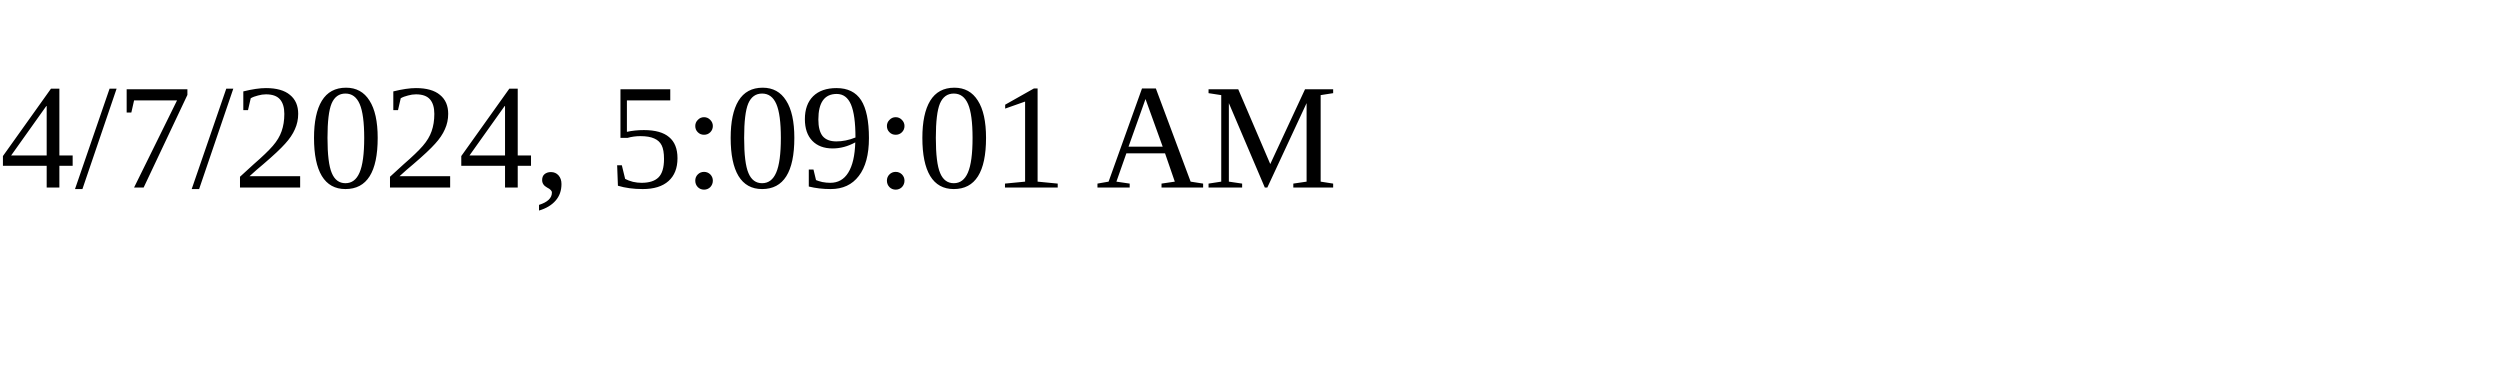
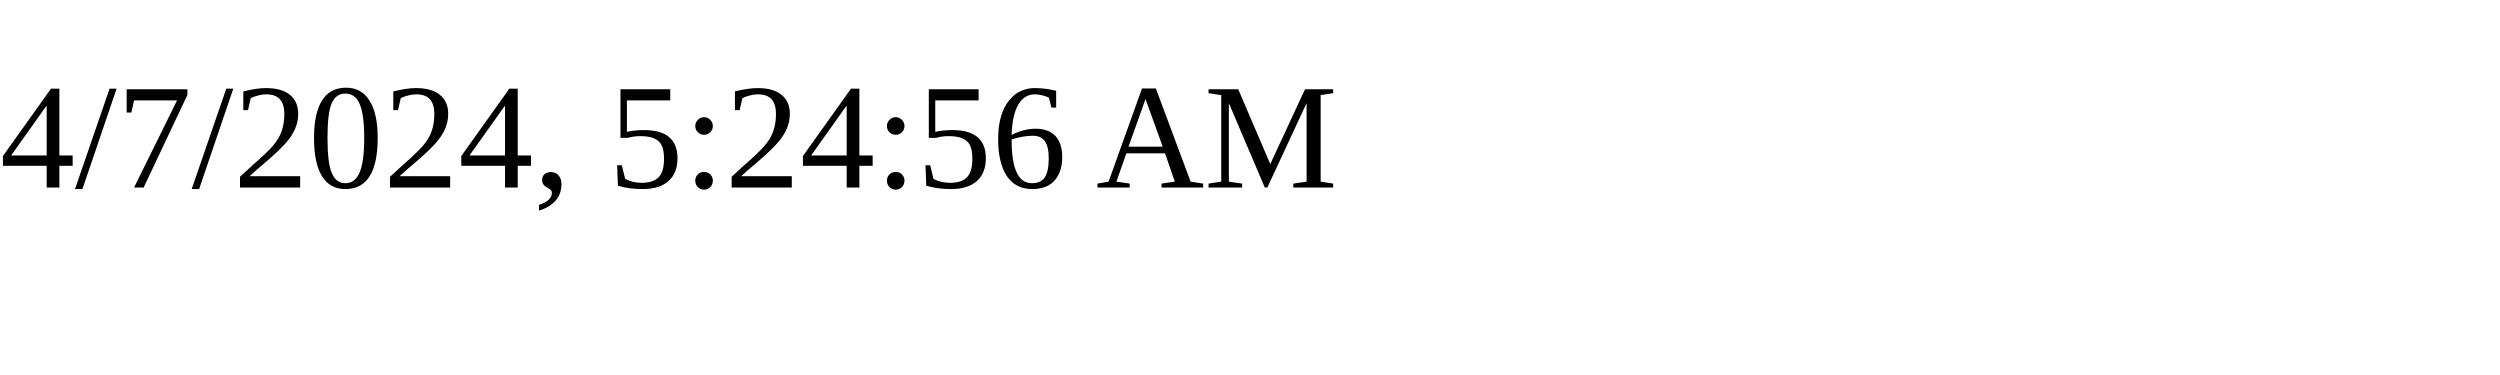
<svg xmlns="http://www.w3.org/2000/svg" height="30" width="200">
-   <text x="0" y="15">4/7/2024, 5:09:01 AM</text>
+   <text x="0" y="15">4/7/2024, 5:24:56 AM</text>
</svg>
